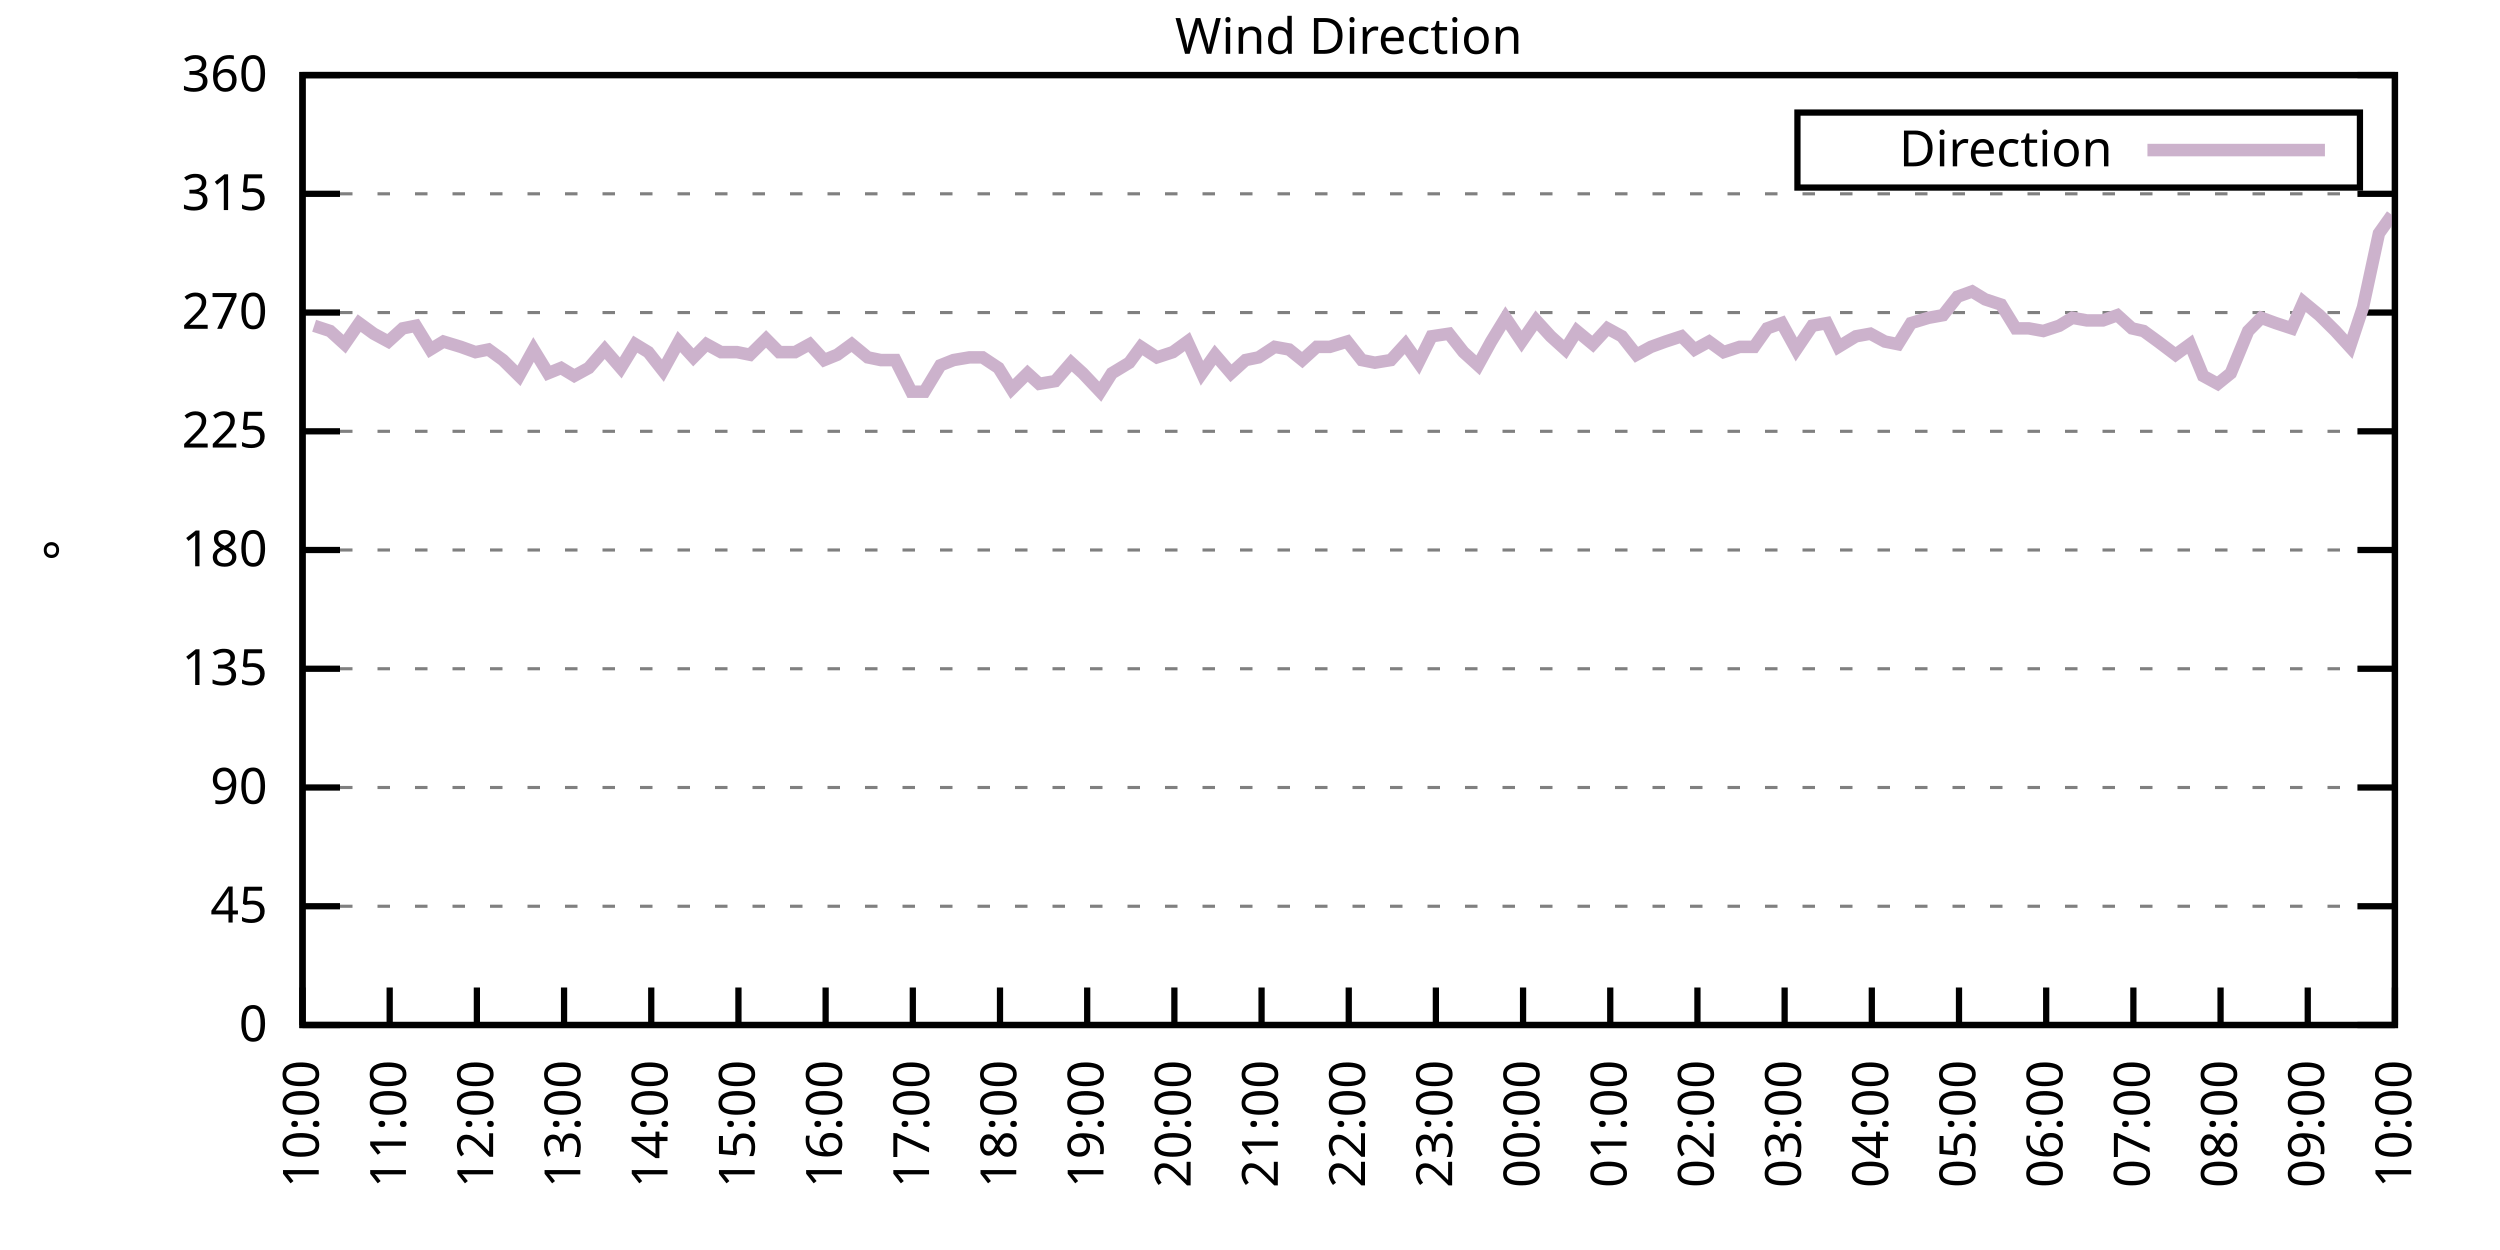
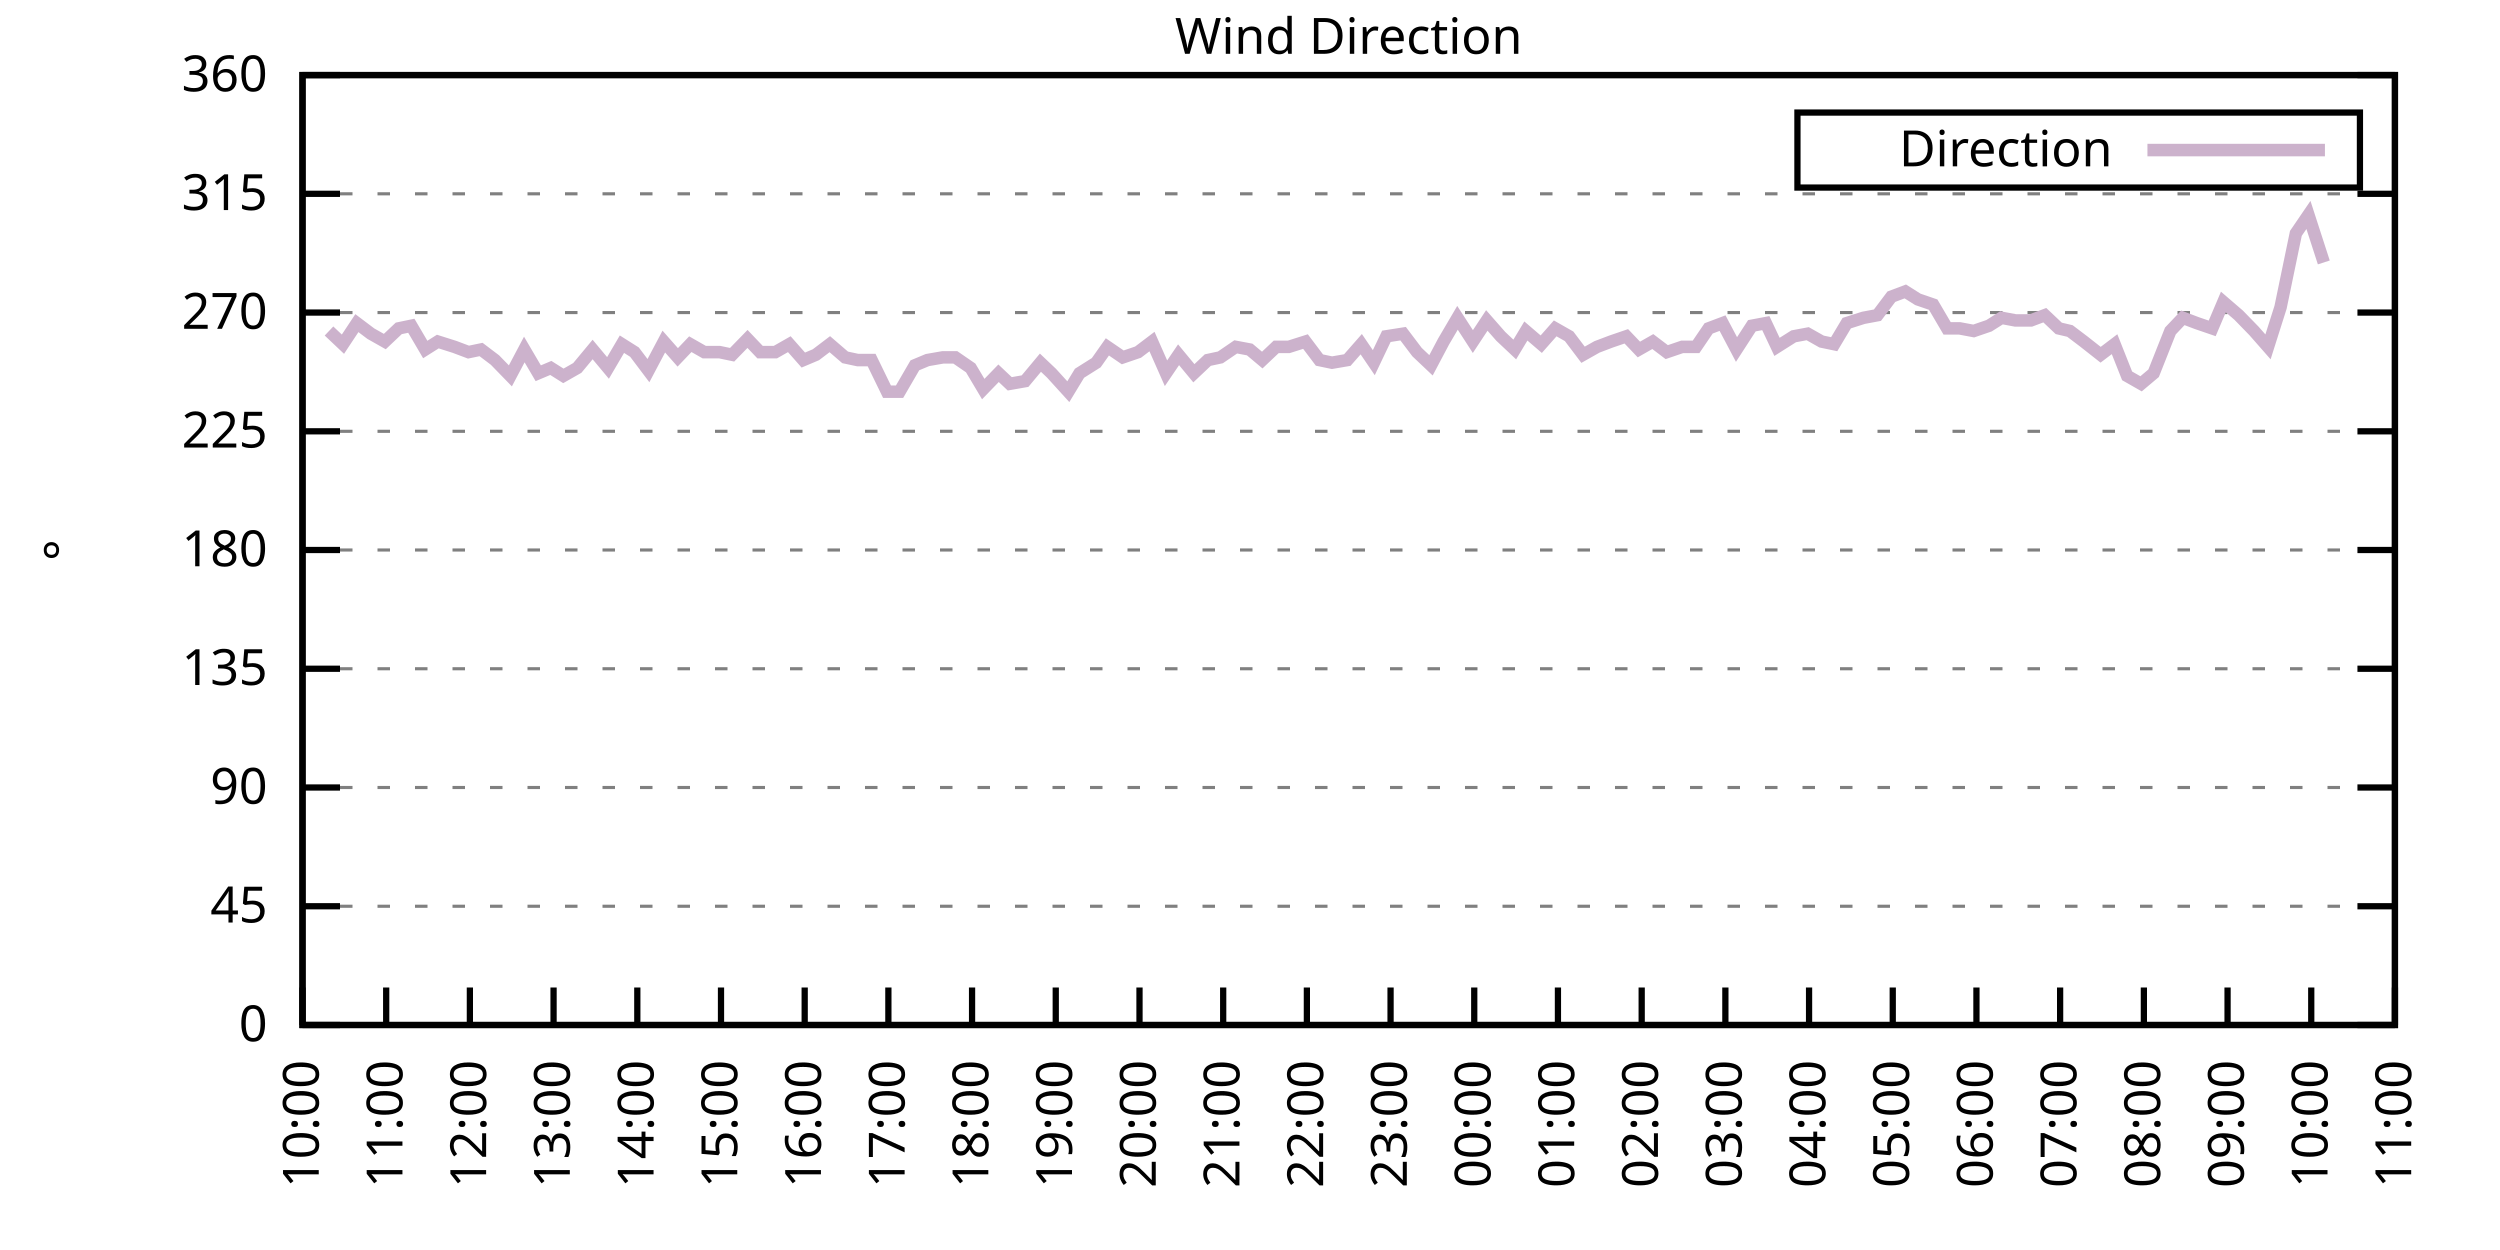
<svg xmlns="http://www.w3.org/2000/svg" xmlns:xlink="http://www.w3.org/1999/xlink" width="400" height="200" viewBox="0 0 400 200">
  <g id="gnuplot_canvas">
    <rect x="0" y="0" width="400" height="200" fill="none" />
    <defs>
      <circle id="gpDot" r="0.5" stroke-width="0.5" stroke="currentColor" />
      <path id="gpPt0" stroke-width="0.333" stroke="currentColor" d="M-1,0 h2 M0,-1 v2" />
      <path id="gpPt1" stroke-width="0.333" stroke="currentColor" d="M-1,-1 L1,1 M1,-1 L-1,1" />
      <path id="gpPt2" stroke-width="0.333" stroke="currentColor" d="M-1,0 L1,0 M0,-1 L0,1 M-1,-1 L1,1 M-1,1 L1,-1" />
      <rect id="gpPt3" stroke-width="0.333" stroke="currentColor" x="-1" y="-1" width="2" height="2" />
      <rect id="gpPt4" stroke-width="0.333" stroke="currentColor" fill="currentColor" x="-1" y="-1" width="2" height="2" />
      <circle id="gpPt5" stroke-width="0.333" stroke="currentColor" cx="0" cy="0" r="1" />
      <use xlink:href="#gpPt5" id="gpPt6" fill="currentColor" stroke="none" />
      <path id="gpPt7" stroke-width="0.333" stroke="currentColor" d="M0,-1.33 L-1.33,0.67 L1.33,0.67 z" />
      <use xlink:href="#gpPt7" id="gpPt8" fill="currentColor" stroke="none" />
      <use xlink:href="#gpPt7" id="gpPt9" stroke="currentColor" transform="rotate(180)" />
      <use xlink:href="#gpPt9" id="gpPt10" fill="currentColor" stroke="none" />
      <use xlink:href="#gpPt3" id="gpPt11" stroke="currentColor" transform="rotate(45)" />
      <use xlink:href="#gpPt11" id="gpPt12" fill="currentColor" stroke="none" />
      <path id="gpPt13" stroke-width="0.333" stroke="currentColor" d="M0,1.330 L1.265,0.411 L0.782,-1.067 L-0.782,-1.076 L-1.265,0.411 z" />
      <use xlink:href="#gpPt13" id="gpPt14" fill="currentColor" stroke="none" />
      <filter id="textbox" filterUnits="objectBoundingBox" x="0" y="0" height="1" width="1">
        <feFlood flood-color="white" flood-opacity="1" result="bgnd" />
        <feComposite in="SourceGraphic" in2="bgnd" operator="atop" />
      </filter>
      <filter id="greybox" filterUnits="objectBoundingBox" x="0" y="0" height="1" width="1">
        <feFlood flood-color="lightgrey" flood-opacity="1" result="grey" />
        <feComposite in="SourceGraphic" in2="grey" operator="atop" />
      </filter>
    </defs>
    <g fill="none" color="white" stroke="currentColor" stroke-width="1.00" stroke-linecap="butt" stroke-linejoin="miter">
</g>
    <g fill="none" color="black" stroke="currentColor" stroke-width="1.00" stroke-linecap="butt" stroke-linejoin="miter">
      <g stroke="none" shape-rendering="crispEdges">
        <polygon fill="rgb(255, 255, 255)" points="48.40,164.00 383.18,164.00 383.18,12.02 48.40,12.02 " />
      </g>
    </g>
    <g fill="none" color="black" stroke="currentColor" stroke-width="1.00" stroke-linecap="butt" stroke-linejoin="miter">
</g>
    <g fill="none" color="black" stroke="black" stroke-width="0.50" stroke-linecap="butt" stroke-linejoin="miter">
</g>
    <g fill="none" color="gray" stroke="currentColor" stroke-width="0.50" stroke-linecap="butt" stroke-linejoin="miter">
      <path stroke="gray" stroke-dasharray="2,4" class="gridline" d="M48.40,164.00 L383.19,164.00  " />
    </g>
    <g fill="none" color="gray" stroke="gray" stroke-width="1.00" stroke-linecap="butt" stroke-linejoin="miter">
</g>
    <g fill="none" color="black" stroke="currentColor" stroke-width="1.00" stroke-linecap="butt" stroke-linejoin="miter">
      <path stroke="black" d="M48.40,164.00 L54.40,164.00 M383.19,164.00 L377.19,164.00  " />
      <g transform="translate(42.80,166.60)" stroke="none" fill="black" font-family="Sans" font-size="8.00" text-anchor="end">
        <text>
          <tspan font-family="Sans"> 0</tspan>
        </text>
      </g>
    </g>
    <g fill="none" color="black" stroke="currentColor" stroke-width="1.00" stroke-linecap="butt" stroke-linejoin="miter">
</g>
    <g fill="none" color="black" stroke="black" stroke-width="0.50" stroke-linecap="butt" stroke-linejoin="miter">
</g>
    <g fill="none" color="gray" stroke="currentColor" stroke-width="0.50" stroke-linecap="butt" stroke-linejoin="miter">
      <path stroke="gray" stroke-dasharray="2,4" class="gridline" d="M48.40,145.00 L383.19,145.00  " />
    </g>
    <g fill="none" color="gray" stroke="gray" stroke-width="1.00" stroke-linecap="butt" stroke-linejoin="miter">
</g>
    <g fill="none" color="black" stroke="currentColor" stroke-width="1.00" stroke-linecap="butt" stroke-linejoin="miter">
      <path stroke="black" d="M48.40,145.00 L54.40,145.00 M383.19,145.00 L377.19,145.00  " />
      <g transform="translate(42.80,147.60)" stroke="none" fill="black" font-family="Sans" font-size="8.00" text-anchor="end">
        <text>
          <tspan font-family="Sans"> 45</tspan>
        </text>
      </g>
    </g>
    <g fill="none" color="black" stroke="currentColor" stroke-width="1.00" stroke-linecap="butt" stroke-linejoin="miter">
</g>
    <g fill="none" color="black" stroke="black" stroke-width="0.50" stroke-linecap="butt" stroke-linejoin="miter">
</g>
    <g fill="none" color="gray" stroke="currentColor" stroke-width="0.50" stroke-linecap="butt" stroke-linejoin="miter">
      <path stroke="gray" stroke-dasharray="2,4" class="gridline" d="M48.40,126.00 L383.19,126.00  " />
    </g>
    <g fill="none" color="gray" stroke="gray" stroke-width="1.00" stroke-linecap="butt" stroke-linejoin="miter">
</g>
    <g fill="none" color="black" stroke="currentColor" stroke-width="1.00" stroke-linecap="butt" stroke-linejoin="miter">
      <path stroke="black" d="M48.40,126.00 L54.40,126.00 M383.19,126.00 L377.19,126.00  " />
      <g transform="translate(42.80,128.60)" stroke="none" fill="black" font-family="Sans" font-size="8.00" text-anchor="end">
        <text>
          <tspan font-family="Sans"> 90</tspan>
        </text>
      </g>
    </g>
    <g fill="none" color="black" stroke="currentColor" stroke-width="1.00" stroke-linecap="butt" stroke-linejoin="miter">
</g>
    <g fill="none" color="black" stroke="black" stroke-width="0.50" stroke-linecap="butt" stroke-linejoin="miter">
</g>
    <g fill="none" color="gray" stroke="currentColor" stroke-width="0.50" stroke-linecap="butt" stroke-linejoin="miter">
      <path stroke="gray" stroke-dasharray="2,4" class="gridline" d="M48.40,107.00 L383.19,107.00  " />
    </g>
    <g fill="none" color="gray" stroke="gray" stroke-width="1.00" stroke-linecap="butt" stroke-linejoin="miter">
</g>
    <g fill="none" color="black" stroke="currentColor" stroke-width="1.00" stroke-linecap="butt" stroke-linejoin="miter">
      <path stroke="black" d="M48.40,107.00 L54.40,107.00 M383.19,107.00 L377.19,107.00  " />
      <g transform="translate(42.80,109.60)" stroke="none" fill="black" font-family="Sans" font-size="8.00" text-anchor="end">
        <text>
          <tspan font-family="Sans"> 135</tspan>
        </text>
      </g>
    </g>
    <g fill="none" color="black" stroke="currentColor" stroke-width="1.00" stroke-linecap="butt" stroke-linejoin="miter">
</g>
    <g fill="none" color="black" stroke="black" stroke-width="0.50" stroke-linecap="butt" stroke-linejoin="miter">
</g>
    <g fill="none" color="gray" stroke="currentColor" stroke-width="0.50" stroke-linecap="butt" stroke-linejoin="miter">
      <path stroke="gray" stroke-dasharray="2,4" class="gridline" d="M48.40,88.00 L383.19,88.00  " />
    </g>
    <g fill="none" color="gray" stroke="gray" stroke-width="1.00" stroke-linecap="butt" stroke-linejoin="miter">
</g>
    <g fill="none" color="black" stroke="currentColor" stroke-width="1.00" stroke-linecap="butt" stroke-linejoin="miter">
      <path stroke="black" d="M48.40,88.00 L54.40,88.00 M383.19,88.00 L377.19,88.00  " />
      <g transform="translate(42.80,90.60)" stroke="none" fill="black" font-family="Sans" font-size="8.00" text-anchor="end">
        <text>
          <tspan font-family="Sans"> 180</tspan>
        </text>
      </g>
    </g>
    <g fill="none" color="black" stroke="currentColor" stroke-width="1.00" stroke-linecap="butt" stroke-linejoin="miter">
</g>
    <g fill="none" color="black" stroke="black" stroke-width="0.50" stroke-linecap="butt" stroke-linejoin="miter">
</g>
    <g fill="none" color="gray" stroke="currentColor" stroke-width="0.50" stroke-linecap="butt" stroke-linejoin="miter">
      <path stroke="gray" stroke-dasharray="2,4" class="gridline" d="M48.40,69.01 L383.19,69.01  " />
    </g>
    <g fill="none" color="gray" stroke="gray" stroke-width="1.00" stroke-linecap="butt" stroke-linejoin="miter">
</g>
    <g fill="none" color="black" stroke="currentColor" stroke-width="1.00" stroke-linecap="butt" stroke-linejoin="miter">
      <path stroke="black" d="M48.40,69.01 L54.40,69.01 M383.19,69.01 L377.19,69.01  " />
      <g transform="translate(42.80,71.61)" stroke="none" fill="black" font-family="Sans" font-size="8.00" text-anchor="end">
        <text>
          <tspan font-family="Sans"> 225</tspan>
        </text>
      </g>
    </g>
    <g fill="none" color="black" stroke="currentColor" stroke-width="1.00" stroke-linecap="butt" stroke-linejoin="miter">
</g>
    <g fill="none" color="black" stroke="black" stroke-width="0.50" stroke-linecap="butt" stroke-linejoin="miter">
</g>
    <g fill="none" color="gray" stroke="currentColor" stroke-width="0.50" stroke-linecap="butt" stroke-linejoin="miter">
      <path stroke="gray" stroke-dasharray="2,4" class="gridline" d="M48.40,50.01 L383.19,50.01  " />
    </g>
    <g fill="none" color="gray" stroke="gray" stroke-width="1.00" stroke-linecap="butt" stroke-linejoin="miter">
</g>
    <g fill="none" color="black" stroke="currentColor" stroke-width="1.00" stroke-linecap="butt" stroke-linejoin="miter">
      <path stroke="black" d="M48.40,50.01 L54.40,50.01 M383.19,50.01 L377.19,50.01  " />
      <g transform="translate(42.80,52.61)" stroke="none" fill="black" font-family="Sans" font-size="8.00" text-anchor="end">
        <text>
          <tspan font-family="Sans"> 270</tspan>
        </text>
      </g>
    </g>
    <g fill="none" color="black" stroke="currentColor" stroke-width="1.00" stroke-linecap="butt" stroke-linejoin="miter">
</g>
    <g fill="none" color="black" stroke="black" stroke-width="0.50" stroke-linecap="butt" stroke-linejoin="miter">
</g>
    <g fill="none" color="gray" stroke="currentColor" stroke-width="0.50" stroke-linecap="butt" stroke-linejoin="miter">
      <path stroke="gray" stroke-dasharray="2,4" class="gridline" d="M48.40,31.01 L383.19,31.01  " />
    </g>
    <g fill="none" color="gray" stroke="gray" stroke-width="1.00" stroke-linecap="butt" stroke-linejoin="miter">
</g>
    <g fill="none" color="black" stroke="currentColor" stroke-width="1.00" stroke-linecap="butt" stroke-linejoin="miter">
      <path stroke="black" d="M48.40,31.01 L54.40,31.01 M383.19,31.01 L377.19,31.01  " />
      <g transform="translate(42.80,33.61)" stroke="none" fill="black" font-family="Sans" font-size="8.00" text-anchor="end">
        <text>
          <tspan font-family="Sans"> 315</tspan>
        </text>
      </g>
    </g>
    <g fill="none" color="black" stroke="currentColor" stroke-width="1.00" stroke-linecap="butt" stroke-linejoin="miter">
</g>
    <g fill="none" color="black" stroke="black" stroke-width="0.50" stroke-linecap="butt" stroke-linejoin="miter">
</g>
    <g fill="none" color="gray" stroke="currentColor" stroke-width="0.50" stroke-linecap="butt" stroke-linejoin="miter">
      <path stroke="gray" stroke-dasharray="2,4" class="gridline" d="M48.40,12.01 L383.19,12.01  " />
    </g>
    <g fill="none" color="gray" stroke="gray" stroke-width="1.00" stroke-linecap="butt" stroke-linejoin="miter">
</g>
    <g fill="none" color="black" stroke="currentColor" stroke-width="1.00" stroke-linecap="butt" stroke-linejoin="miter">
      <path stroke="black" d="M48.40,12.01 L54.40,12.01 M383.19,12.01 L377.19,12.01  " />
      <g transform="translate(42.80,14.61)" stroke="none" fill="black" font-family="Sans" font-size="8.00" text-anchor="end">
        <text>
          <tspan font-family="Sans"> 360</tspan>
        </text>
      </g>
    </g>
    <g fill="none" color="black" stroke="currentColor" stroke-width="1.00" stroke-linecap="butt" stroke-linejoin="miter">
      <path stroke="black" d="M48.40,164.00 L48.40,158.00  " />
      <g transform="translate(51.00,169.60) rotate(270.00)" stroke="none" fill="black" font-family="Sans" font-size="8.00" text-anchor="end">
        <text>
          <tspan font-family="Sans">10:00</tspan>
        </text>
      </g>
    </g>
    <g fill="none" color="black" stroke="currentColor" stroke-width="1.00" stroke-linecap="butt" stroke-linejoin="miter">
-       <path stroke="black" d="M62.35,164.00 L62.35,158.00  " />
-       <g transform="translate(64.95,169.60) rotate(270.00)" stroke="none" fill="black" font-family="Sans" font-size="8.00" text-anchor="end">
+       <path stroke="black" d="M61.79,164.00 L61.79,158.00  " />
+       <g transform="translate(64.39,169.60) rotate(270.00)" stroke="none" fill="black" font-family="Sans" font-size="8.00" text-anchor="end">
        <text>
          <tspan font-family="Sans">11:00</tspan>
        </text>
      </g>
    </g>
    <g fill="none" color="black" stroke="currentColor" stroke-width="1.00" stroke-linecap="butt" stroke-linejoin="miter">
-       <path stroke="black" d="M76.30,164.00 L76.30,158.00  " />
-       <g transform="translate(78.90,169.60) rotate(270.00)" stroke="none" fill="black" font-family="Sans" font-size="8.00" text-anchor="end">
+       <path stroke="black" d="M75.18,164.00 L75.18,158.00  " />
+       <g transform="translate(77.78,169.60) rotate(270.00)" stroke="none" fill="black" font-family="Sans" font-size="8.00" text-anchor="end">
        <text>
          <tspan font-family="Sans">12:00</tspan>
        </text>
      </g>
    </g>
    <g fill="none" color="black" stroke="currentColor" stroke-width="1.00" stroke-linecap="butt" stroke-linejoin="miter">
-       <path stroke="black" d="M90.25,164.00 L90.25,158.00  " />
-       <g transform="translate(92.85,169.60) rotate(270.00)" stroke="none" fill="black" font-family="Sans" font-size="8.00" text-anchor="end">
+       <path stroke="black" d="M88.57,164.00 L88.57,158.00  " />
+       <g transform="translate(91.17,169.60) rotate(270.00)" stroke="none" fill="black" font-family="Sans" font-size="8.00" text-anchor="end">
        <text>
          <tspan font-family="Sans">13:00</tspan>
        </text>
      </g>
    </g>
    <g fill="none" color="black" stroke="currentColor" stroke-width="1.00" stroke-linecap="butt" stroke-linejoin="miter">
-       <path stroke="black" d="M104.20,164.00 L104.20,158.00  " />
-       <g transform="translate(106.80,169.60) rotate(270.00)" stroke="none" fill="black" font-family="Sans" font-size="8.00" text-anchor="end">
+       <path stroke="black" d="M101.97,164.00 L101.97,158.00  " />
+       <g transform="translate(104.57,169.60) rotate(270.00)" stroke="none" fill="black" font-family="Sans" font-size="8.00" text-anchor="end">
        <text>
          <tspan font-family="Sans">14:00</tspan>
        </text>
      </g>
    </g>
    <g fill="none" color="black" stroke="currentColor" stroke-width="1.00" stroke-linecap="butt" stroke-linejoin="miter">
-       <path stroke="black" d="M118.15,164.00 L118.15,158.00  " />
-       <g transform="translate(120.75,169.60) rotate(270.00)" stroke="none" fill="black" font-family="Sans" font-size="8.00" text-anchor="end">
+       <path stroke="black" d="M115.36,164.00 L115.36,158.00  " />
+       <g transform="translate(117.96,169.60) rotate(270.00)" stroke="none" fill="black" font-family="Sans" font-size="8.00" text-anchor="end">
        <text>
          <tspan font-family="Sans">15:00</tspan>
        </text>
      </g>
    </g>
    <g fill="none" color="black" stroke="currentColor" stroke-width="1.00" stroke-linecap="butt" stroke-linejoin="miter">
-       <path stroke="black" d="M132.10,164.00 L132.10,158.00  " />
-       <g transform="translate(134.70,169.60) rotate(270.00)" stroke="none" fill="black" font-family="Sans" font-size="8.00" text-anchor="end">
+       <path stroke="black" d="M128.75,164.00 L128.75,158.00  " />
+       <g transform="translate(131.35,169.60) rotate(270.00)" stroke="none" fill="black" font-family="Sans" font-size="8.00" text-anchor="end">
        <text>
          <tspan font-family="Sans">16:00</tspan>
        </text>
      </g>
    </g>
    <g fill="none" color="black" stroke="currentColor" stroke-width="1.00" stroke-linecap="butt" stroke-linejoin="miter">
-       <path stroke="black" d="M146.05,164.00 L146.05,158.00  " />
-       <g transform="translate(148.65,169.60) rotate(270.00)" stroke="none" fill="black" font-family="Sans" font-size="8.00" text-anchor="end">
+       <path stroke="black" d="M142.14,164.00 L142.14,158.00  " />
+       <g transform="translate(144.74,169.60) rotate(270.00)" stroke="none" fill="black" font-family="Sans" font-size="8.00" text-anchor="end">
        <text>
          <tspan font-family="Sans">17:00</tspan>
        </text>
      </g>
    </g>
    <g fill="none" color="black" stroke="currentColor" stroke-width="1.00" stroke-linecap="butt" stroke-linejoin="miter">
-       <path stroke="black" d="M160.00,164.00 L160.00,158.00  " />
-       <g transform="translate(162.60,169.60) rotate(270.00)" stroke="none" fill="black" font-family="Sans" font-size="8.00" text-anchor="end">
+       <path stroke="black" d="M155.53,164.00 L155.53,158.00  " />
+       <g transform="translate(158.13,169.60) rotate(270.00)" stroke="none" fill="black" font-family="Sans" font-size="8.00" text-anchor="end">
        <text>
          <tspan font-family="Sans">18:00</tspan>
        </text>
      </g>
    </g>
    <g fill="none" color="black" stroke="currentColor" stroke-width="1.00" stroke-linecap="butt" stroke-linejoin="miter">
-       <path stroke="black" d="M173.95,164.00 L173.95,158.00  " />
-       <g transform="translate(176.55,169.60) rotate(270.00)" stroke="none" fill="black" font-family="Sans" font-size="8.00" text-anchor="end">
+       <path stroke="black" d="M168.92,164.00 L168.92,158.00  " />
+       <g transform="translate(171.52,169.60) rotate(270.00)" stroke="none" fill="black" font-family="Sans" font-size="8.00" text-anchor="end">
        <text>
          <tspan font-family="Sans">19:00</tspan>
        </text>
      </g>
    </g>
    <g fill="none" color="black" stroke="currentColor" stroke-width="1.00" stroke-linecap="butt" stroke-linejoin="miter">
-       <path stroke="black" d="M187.90,164.00 L187.90,158.00  " />
-       <g transform="translate(190.50,169.60) rotate(270.00)" stroke="none" fill="black" font-family="Sans" font-size="8.00" text-anchor="end">
+       <path stroke="black" d="M182.32,164.00 L182.32,158.00  " />
+       <g transform="translate(184.92,169.60) rotate(270.00)" stroke="none" fill="black" font-family="Sans" font-size="8.00" text-anchor="end">
        <text>
          <tspan font-family="Sans">20:00</tspan>
        </text>
      </g>
    </g>
    <g fill="none" color="black" stroke="currentColor" stroke-width="1.00" stroke-linecap="butt" stroke-linejoin="miter">
-       <path stroke="black" d="M201.85,164.00 L201.85,158.00  " />
-       <g transform="translate(204.45,169.60) rotate(270.00)" stroke="none" fill="black" font-family="Sans" font-size="8.00" text-anchor="end">
+       <path stroke="black" d="M195.71,164.00 L195.71,158.00  " />
+       <g transform="translate(198.31,169.60) rotate(270.00)" stroke="none" fill="black" font-family="Sans" font-size="8.00" text-anchor="end">
        <text>
          <tspan font-family="Sans">21:00</tspan>
        </text>
      </g>
    </g>
    <g fill="none" color="black" stroke="currentColor" stroke-width="1.00" stroke-linecap="butt" stroke-linejoin="miter">
-       <path stroke="black" d="M215.80,164.00 L215.80,158.00  " />
-       <g transform="translate(218.40,169.60) rotate(270.00)" stroke="none" fill="black" font-family="Sans" font-size="8.00" text-anchor="end">
+       <path stroke="black" d="M209.10,164.00 L209.10,158.00  " />
+       <g transform="translate(211.70,169.60) rotate(270.00)" stroke="none" fill="black" font-family="Sans" font-size="8.00" text-anchor="end">
        <text>
          <tspan font-family="Sans">22:00</tspan>
        </text>
      </g>
    </g>
    <g fill="none" color="black" stroke="currentColor" stroke-width="1.00" stroke-linecap="butt" stroke-linejoin="miter">
-       <path stroke="black" d="M229.74,164.00 L229.74,158.00  " />
-       <g transform="translate(232.34,169.60) rotate(270.00)" stroke="none" fill="black" font-family="Sans" font-size="8.00" text-anchor="end">
+       <path stroke="black" d="M222.49,164.00 L222.49,158.00  " />
+       <g transform="translate(225.09,169.60) rotate(270.00)" stroke="none" fill="black" font-family="Sans" font-size="8.00" text-anchor="end">
        <text>
          <tspan font-family="Sans">23:00</tspan>
        </text>
      </g>
    </g>
    <g fill="none" color="black" stroke="currentColor" stroke-width="1.00" stroke-linecap="butt" stroke-linejoin="miter">
-       <path stroke="black" d="M243.69,164.00 L243.69,158.00  " />
-       <g transform="translate(246.29,169.60) rotate(270.00)" stroke="none" fill="black" font-family="Sans" font-size="8.00" text-anchor="end">
+       <path stroke="black" d="M235.88,164.00 L235.88,158.00  " />
+       <g transform="translate(238.48,169.60) rotate(270.00)" stroke="none" fill="black" font-family="Sans" font-size="8.00" text-anchor="end">
        <text>
          <tspan font-family="Sans">00:00</tspan>
        </text>
      </g>
    </g>
    <g fill="none" color="black" stroke="currentColor" stroke-width="1.00" stroke-linecap="butt" stroke-linejoin="miter">
-       <path stroke="black" d="M257.64,164.00 L257.64,158.00  " />
-       <g transform="translate(260.24,169.60) rotate(270.00)" stroke="none" fill="black" font-family="Sans" font-size="8.00" text-anchor="end">
+       <path stroke="black" d="M249.27,164.00 L249.27,158.00  " />
+       <g transform="translate(251.87,169.60) rotate(270.00)" stroke="none" fill="black" font-family="Sans" font-size="8.00" text-anchor="end">
        <text>
          <tspan font-family="Sans">01:00</tspan>
        </text>
      </g>
    </g>
    <g fill="none" color="black" stroke="currentColor" stroke-width="1.00" stroke-linecap="butt" stroke-linejoin="miter">
-       <path stroke="black" d="M271.59,164.00 L271.59,158.00  " />
-       <g transform="translate(274.19,169.60) rotate(270.00)" stroke="none" fill="black" font-family="Sans" font-size="8.00" text-anchor="end">
+       <path stroke="black" d="M262.67,164.00 L262.67,158.00  " />
+       <g transform="translate(265.27,169.60) rotate(270.00)" stroke="none" fill="black" font-family="Sans" font-size="8.00" text-anchor="end">
        <text>
          <tspan font-family="Sans">02:00</tspan>
        </text>
      </g>
    </g>
    <g fill="none" color="black" stroke="currentColor" stroke-width="1.00" stroke-linecap="butt" stroke-linejoin="miter">
-       <path stroke="black" d="M285.54,164.00 L285.54,158.00  " />
-       <g transform="translate(288.14,169.60) rotate(270.00)" stroke="none" fill="black" font-family="Sans" font-size="8.00" text-anchor="end">
+       <path stroke="black" d="M276.06,164.00 L276.06,158.00  " />
+       <g transform="translate(278.66,169.60) rotate(270.00)" stroke="none" fill="black" font-family="Sans" font-size="8.00" text-anchor="end">
        <text>
          <tspan font-family="Sans">03:00</tspan>
        </text>
      </g>
    </g>
    <g fill="none" color="black" stroke="currentColor" stroke-width="1.00" stroke-linecap="butt" stroke-linejoin="miter">
-       <path stroke="black" d="M299.49,164.00 L299.49,158.00  " />
-       <g transform="translate(302.09,169.60) rotate(270.00)" stroke="none" fill="black" font-family="Sans" font-size="8.00" text-anchor="end">
+       <path stroke="black" d="M289.45,164.00 L289.45,158.00  " />
+       <g transform="translate(292.05,169.60) rotate(270.00)" stroke="none" fill="black" font-family="Sans" font-size="8.00" text-anchor="end">
        <text>
          <tspan font-family="Sans">04:00</tspan>
        </text>
      </g>
    </g>
    <g fill="none" color="black" stroke="currentColor" stroke-width="1.00" stroke-linecap="butt" stroke-linejoin="miter">
-       <path stroke="black" d="M313.44,164.00 L313.44,158.00  " />
-       <g transform="translate(316.04,169.60) rotate(270.00)" stroke="none" fill="black" font-family="Sans" font-size="8.00" text-anchor="end">
+       <path stroke="black" d="M302.84,164.00 L302.84,158.00  " />
+       <g transform="translate(305.44,169.60) rotate(270.00)" stroke="none" fill="black" font-family="Sans" font-size="8.00" text-anchor="end">
        <text>
          <tspan font-family="Sans">05:00</tspan>
        </text>
      </g>
    </g>
    <g fill="none" color="black" stroke="currentColor" stroke-width="1.00" stroke-linecap="butt" stroke-linejoin="miter">
-       <path stroke="black" d="M327.39,164.00 L327.39,158.00  " />
-       <g transform="translate(329.99,169.60) rotate(270.00)" stroke="none" fill="black" font-family="Sans" font-size="8.00" text-anchor="end">
+       <path stroke="black" d="M316.23,164.00 L316.23,158.00  " />
+       <g transform="translate(318.83,169.60) rotate(270.00)" stroke="none" fill="black" font-family="Sans" font-size="8.00" text-anchor="end">
        <text>
          <tspan font-family="Sans">06:00</tspan>
        </text>
      </g>
    </g>
    <g fill="none" color="black" stroke="currentColor" stroke-width="1.00" stroke-linecap="butt" stroke-linejoin="miter">
-       <path stroke="black" d="M341.34,164.00 L341.34,158.00  " />
-       <g transform="translate(343.94,169.60) rotate(270.00)" stroke="none" fill="black" font-family="Sans" font-size="8.00" text-anchor="end">
+       <path stroke="black" d="M329.62,164.00 L329.62,158.00  " />
+       <g transform="translate(332.22,169.60) rotate(270.00)" stroke="none" fill="black" font-family="Sans" font-size="8.00" text-anchor="end">
        <text>
          <tspan font-family="Sans">07:00</tspan>
        </text>
      </g>
    </g>
    <g fill="none" color="black" stroke="currentColor" stroke-width="1.00" stroke-linecap="butt" stroke-linejoin="miter">
-       <path stroke="black" d="M355.29,164.00 L355.29,158.00  " />
-       <g transform="translate(357.89,169.60) rotate(270.00)" stroke="none" fill="black" font-family="Sans" font-size="8.00" text-anchor="end">
+       <path stroke="black" d="M343.02,164.00 L343.02,158.00  " />
+       <g transform="translate(345.62,169.60) rotate(270.00)" stroke="none" fill="black" font-family="Sans" font-size="8.00" text-anchor="end">
        <text>
          <tspan font-family="Sans">08:00</tspan>
        </text>
      </g>
    </g>
    <g fill="none" color="black" stroke="currentColor" stroke-width="1.00" stroke-linecap="butt" stroke-linejoin="miter">
-       <path stroke="black" d="M369.24,164.00 L369.24,158.00  " />
-       <g transform="translate(371.84,169.60) rotate(270.00)" stroke="none" fill="black" font-family="Sans" font-size="8.00" text-anchor="end">
+       <path stroke="black" d="M356.41,164.00 L356.41,158.00  " />
+       <g transform="translate(359.01,169.60) rotate(270.00)" stroke="none" fill="black" font-family="Sans" font-size="8.00" text-anchor="end">
        <text>
          <tspan font-family="Sans">09:00</tspan>
+         </text>
+       </g>
+     </g>
+     <g fill="none" color="black" stroke="currentColor" stroke-width="1.00" stroke-linecap="butt" stroke-linejoin="miter">
+       <path stroke="black" d="M369.80,164.00 L369.80,158.00  " />
+       <g transform="translate(372.40,169.60) rotate(270.00)" stroke="none" fill="black" font-family="Sans" font-size="8.00" text-anchor="end">
+         <text>
+           <tspan font-family="Sans">10:00</tspan>
        </text>
      </g>
    </g>
    <g fill="none" color="black" stroke="currentColor" stroke-width="1.00" stroke-linecap="butt" stroke-linejoin="miter">
      <path stroke="black" d="M383.19,164.00 L383.19,158.00  " />
      <g transform="translate(385.79,169.60) rotate(270.00)" stroke="none" fill="black" font-family="Sans" font-size="8.00" text-anchor="end">
        <text>
-           <tspan font-family="Sans">10:00</tspan>
+           <tspan font-family="Sans">11:00</tspan>
        </text>
      </g>
    </g>
    <g fill="none" color="black" stroke="currentColor" stroke-width="1.00" stroke-linecap="butt" stroke-linejoin="miter">
</g>
    <g fill="none" color="black" stroke="currentColor" stroke-width="1.00" stroke-linecap="butt" stroke-linejoin="miter">
      <path stroke="black" d="M48.40,12.01 L48.40,164.00 L383.19,164.00 L383.19,12.01 L48.40,12.01 Z  " />
    </g>
    <g fill="none" color="black" stroke="currentColor" stroke-width="1.00" stroke-linecap="butt" stroke-linejoin="miter">
</g>
    <g fill="none" color="black" stroke="currentColor" stroke-width="1.00" stroke-linecap="butt" stroke-linejoin="miter">
      <path stroke="black" d="M287.59,30.01 L287.59,18.01 L377.59,18.01 L377.59,30.01 L287.59,30.01 Z  " />
    </g>
    <g id="Wind_direction_plot_1">
      <g fill="none" color="white" stroke="black" stroke-width="2.00" stroke-linecap="butt" stroke-linejoin="miter">
</g>
      <g fill="none" color="black" stroke="currentColor" stroke-width="2.00" stroke-linecap="butt" stroke-linejoin="miter">
        <g transform="translate(337.99,26.61)" stroke="none" fill="black" font-family="Sans" font-size="8.00" text-anchor="end">
          <text>
            <tspan font-family="Sans">Direction</tspan>
          </text>
        </g>
      </g>
      <g fill="none" color="black" stroke="currentColor" stroke-width="2.00" stroke-linecap="butt" stroke-linejoin="miter">
-         <path stroke="rgb(204, 178, 204)" d="M343.59,24.01 L371.99,24.01 M50.26,52.12 L52.82,52.96 L55.14,55.07 L57.47,51.70 L59.79,53.39 L62.12,54.65   L64.44,52.54 L66.53,52.12 L68.86,55.92 L70.95,54.65 L73.74,55.50 L76.07,56.34 L78.16,55.92 L80.48,57.61   L83.04,60.14 L85.37,55.92 L87.69,59.72 L89.78,58.87 L91.88,60.14 L94.20,58.87 L96.76,55.92 L99.32,58.87   L101.64,55.07 L103.73,56.34 L106.06,59.30 L108.62,54.65 L110.94,57.18 L113.03,55.07 L115.36,56.34 L117.92,56.34   L120.01,56.76 L122.57,54.23 L124.66,56.34 L127.22,56.34 L129.54,55.07 L131.87,57.61 L133.96,56.76 L136.28,55.07   L138.84,57.18 L140.93,57.61 L143.26,57.61 L145.81,62.67 L147.91,62.67 L150.46,58.45 L152.56,57.61 L155.11,57.18   L157.21,57.18 L159.76,58.87 L161.86,62.25 L164.41,59.72 L166.27,61.41 L168.83,60.98 L171.39,58.03 L173.25,59.72   L176.04,62.67 L177.90,59.72 L180.69,58.03 L182.55,55.50 L185.11,57.18 L187.66,56.34 L189.99,54.65 L192.31,59.72   L194.41,56.76 L196.96,59.72 L199.29,57.61 L201.38,57.18 L203.94,55.50 L206.26,55.92 L208.36,57.61 L210.68,55.50   L212.77,55.50 L215.56,54.65 L217.89,57.61 L219.98,58.03 L222.54,57.61 L224.86,55.07 L226.95,58.03 L229.05,53.81   L231.84,53.39 L234.16,56.34 L236.49,58.45 L238.58,54.65 L240.90,50.85 L243.46,54.65 L245.79,51.27 L248.11,53.81   L250.44,55.92 L252.30,52.96 L254.85,55.07 L257.18,52.54 L259.50,53.81 L261.83,56.76 L264.15,55.50 L266.48,54.65   L269.04,53.81 L271.13,55.92 L273.45,54.65 L275.78,56.34 L278.34,55.50 L280.66,55.50 L282.75,52.54 L285.08,51.70   L287.40,55.92 L289.96,52.12 L292.29,51.70 L294.15,55.50 L296.94,53.81 L299.26,53.39 L301.58,54.65 L303.68,55.07   L305.77,51.70 L308.56,50.85 L310.88,50.43 L313.21,47.47 L315.53,46.63 L317.63,47.90 L320.18,48.74 L322.51,52.54   L324.60,52.54 L326.93,52.96 L329.48,52.12 L331.58,50.85 L333.90,51.27 L336.46,51.27 L338.78,50.43 L341.11,52.54   L342.97,52.96 L345.29,54.65 L348.08,56.76 L350.41,55.07 L352.50,60.14 L354.83,61.41 L356.92,59.72 L359.71,52.96   L361.80,50.85 L364.13,51.70 L366.68,52.54 L368.54,48.32 L371.10,50.43 L373.66,52.96 L375.98,55.50 L378.08,49.16   L380.63,37.34 L382.73,34.39  " />
+         <path stroke="rgb(204, 178, 204)" d="M343.59,24.01 L371.99,24.01 M52.64,52.96 L54.87,55.07 L57.10,51.70 L59.34,53.39 L61.57,54.65 L63.80,52.54   L65.81,52.12 L68.04,55.92 L70.05,54.65 L72.73,55.50 L74.96,56.34 L76.97,55.92 L79.20,57.61 L81.66,60.14   L83.89,55.92 L86.12,59.72 L88.13,58.87 L90.14,60.14 L92.37,58.87 L94.82,55.92 L97.28,58.87 L99.51,55.07   L101.52,56.34 L103.75,59.30 L106.21,54.65 L108.44,57.18 L110.45,55.07 L112.68,56.34 L115.13,56.34 L117.14,56.76   L119.60,54.23 L121.61,56.34 L124.06,56.34 L126.29,55.07 L128.53,57.61 L130.54,56.76 L132.77,55.07 L135.22,57.18   L137.23,57.61 L139.46,57.61 L141.92,62.67 L143.93,62.67 L146.38,58.45 L148.39,57.61 L150.85,57.18 L152.85,57.18   L155.31,58.87 L157.32,62.25 L159.77,59.72 L161.56,61.41 L164.01,60.98 L166.47,58.03 L168.25,59.72 L170.93,62.67   L172.72,59.72 L175.40,58.03 L177.18,55.50 L179.64,57.18 L182.09,56.34 L184.32,54.65 L186.56,59.72 L188.57,56.76   L191.02,59.72 L193.25,57.61 L195.26,57.18 L197.72,55.50 L199.95,55.92 L201.96,57.61 L204.19,55.50 L206.20,55.50   L208.88,54.65 L211.11,57.61 L213.12,58.03 L215.57,57.61 L217.80,55.07 L219.81,58.03 L221.82,53.81 L224.50,53.39   L226.73,56.34 L228.96,58.45 L230.97,54.65 L233.20,50.85 L235.66,54.65 L237.89,51.27 L240.12,53.81 L242.36,55.92   L244.14,52.96 L246.60,55.07 L248.83,52.54 L251.06,53.81 L253.29,56.76 L255.52,55.50 L257.76,54.65 L260.21,53.81   L262.22,55.92 L264.45,54.65 L266.68,56.34 L269.14,55.50 L271.37,55.50 L273.38,52.54 L275.61,51.70 L277.84,55.92   L280.30,52.12 L282.53,51.70 L284.32,55.50 L286.99,53.81 L289.23,53.39 L291.46,54.65 L293.47,55.07 L295.48,51.70   L298.15,50.85 L300.39,50.43 L302.62,47.47 L304.85,46.63 L306.86,47.90 L309.31,48.74 L311.54,52.54 L313.55,52.54   L315.79,52.96 L318.24,52.12 L320.25,50.85 L322.48,51.27 L324.94,51.27 L327.17,50.43 L329.40,52.54 L331.19,52.96   L333.42,54.65 L336.10,56.76 L338.33,55.07 L340.34,60.14 L342.57,61.41 L344.58,59.72 L347.26,52.96 L349.26,50.85   L351.50,51.70 L353.95,52.54 L355.74,48.32 L358.19,50.43 L360.65,52.96 L362.88,55.50 L364.89,49.16 L367.34,37.34   L369.35,34.39 L371.81,41.99  " />
      </g>
    </g>
    <g fill="none" color="black" stroke="currentColor" stroke-width="2.00" stroke-linecap="butt" stroke-linejoin="miter">
</g>
    <g fill="none" color="black" stroke="black" stroke-width="1.00" stroke-linecap="butt" stroke-linejoin="miter">
</g>
    <g fill="none" color="black" stroke="currentColor" stroke-width="1.00" stroke-linecap="butt" stroke-linejoin="miter">
      <path stroke="black" d="M48.40,12.01 L48.40,164.00 L383.19,164.00 L383.19,12.01 L48.40,12.01 Z  " />
      <g transform="translate(12.80,88.01) rotate(270.00)" stroke="none" fill="black" font-family="Sans" font-size="8.00" text-anchor="middle">
        <text>
          <tspan font-family="Sans">°</tspan>
        </text>
      </g>
    </g>
    <g fill="none" color="black" stroke="currentColor" stroke-width="1.00" stroke-linecap="butt" stroke-linejoin="miter">
</g>
    <g fill="none" color="black" stroke="currentColor" stroke-width="1.00" stroke-linecap="butt" stroke-linejoin="miter">
      <g transform="translate(215.79,8.61)" stroke="none" fill="black" font-family="Sans" font-size="8.00" text-anchor="middle">
        <text>
          <tspan font-family="Sans">Wind Direction</tspan>
        </text>
      </g>
    </g>
    <g fill="none" color="black" stroke="currentColor" stroke-width="1.00" stroke-linecap="butt" stroke-linejoin="miter">
</g>
  </g>
</svg>
